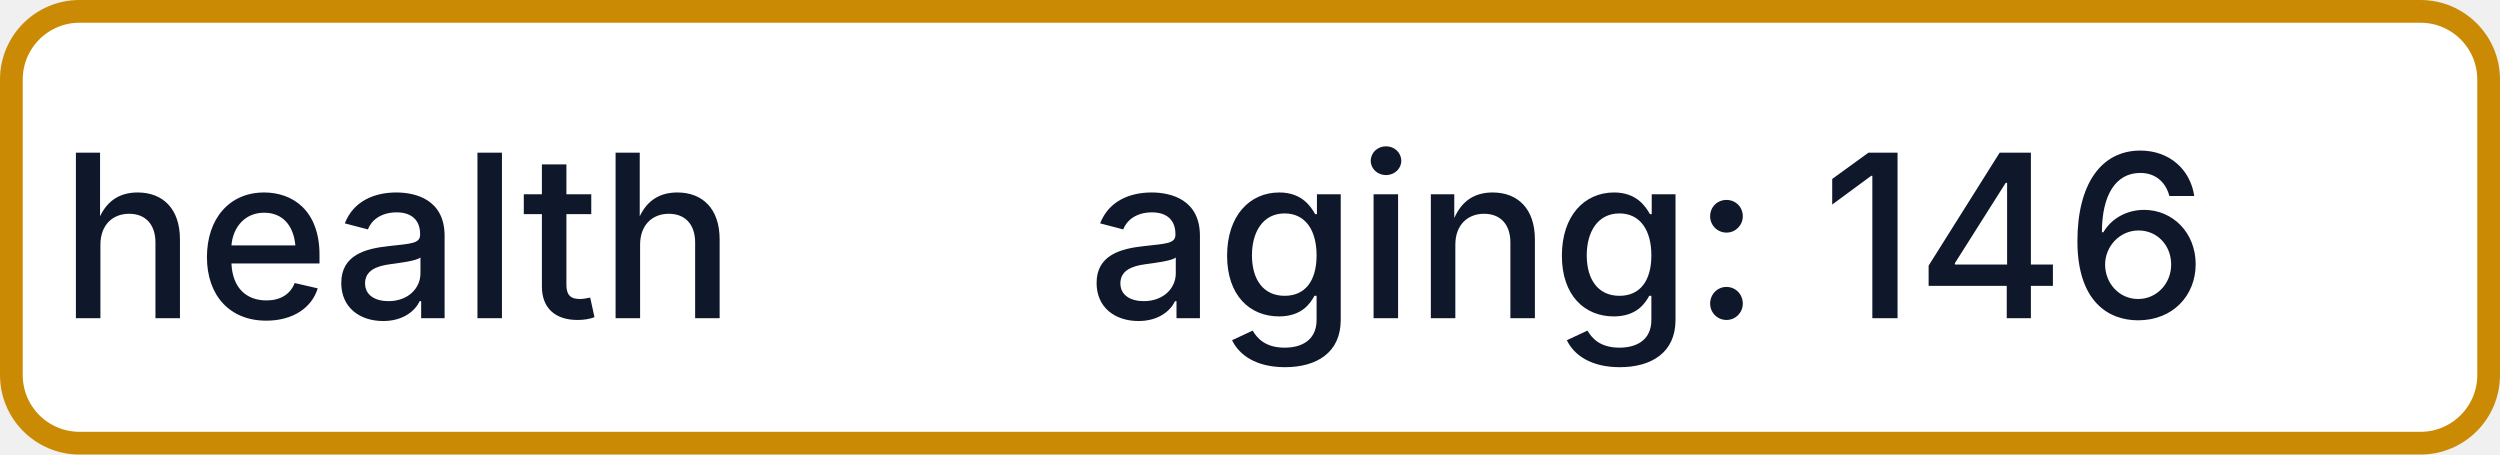
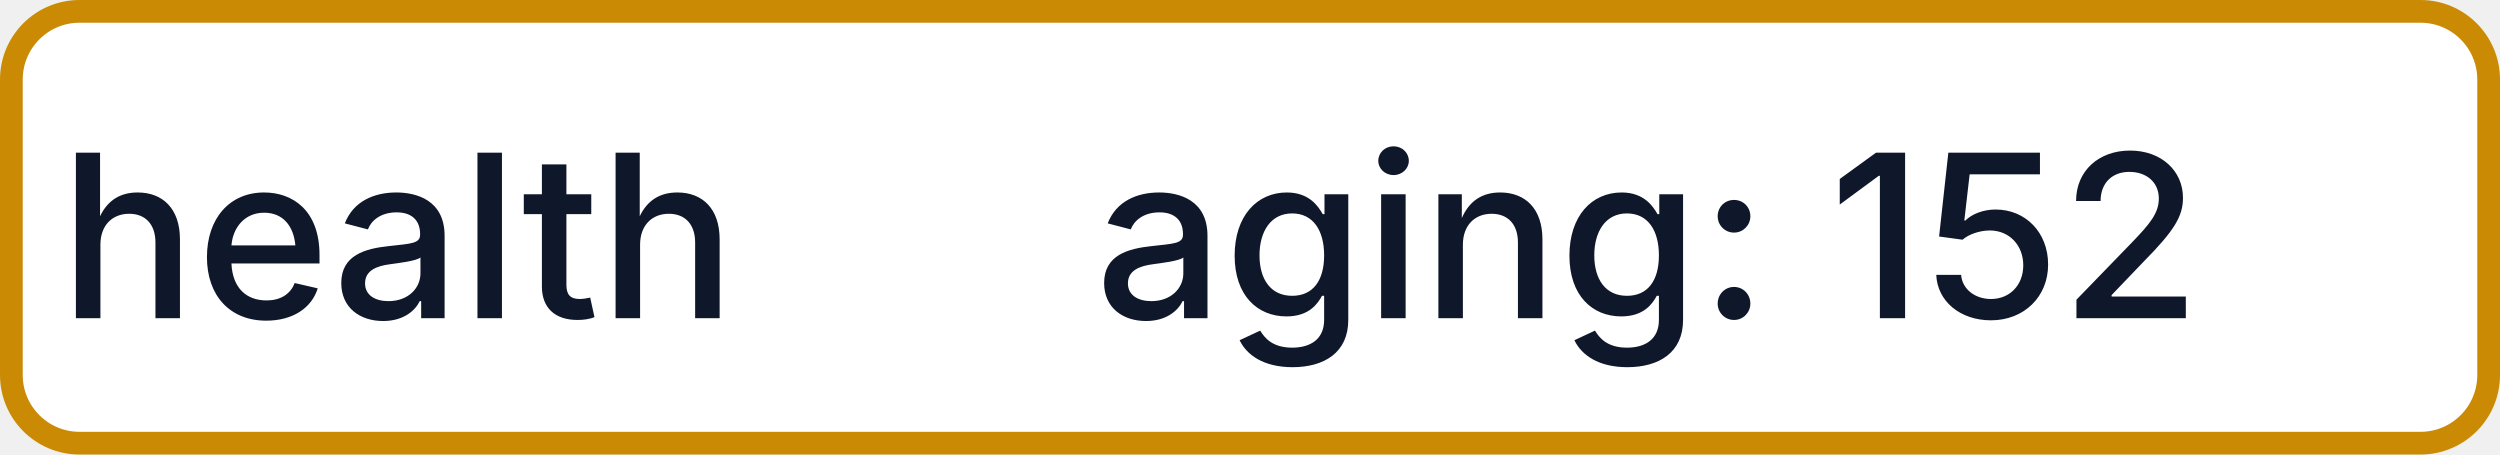
- <svg xmlns="http://www.w3.org/2000/svg" width="110" height="20" role="img" aria-label="health: aging: 146">
+ <svg xmlns="http://www.w3.org/2000/svg" width="110" height="20" role="img" aria-label="health: aging: 152">
  <rect x="0.5" y="0.5" width="109" height="19" rx="3" fill="#FFFFFF" stroke="#CA8A04" stroke-width="1" />
  <g fill="#0F172A" text-anchor="middle" font-family="-apple-system,BlinkMacSystemFont,Segoe UI,sans-serif" font-size="10" font-weight="500">
    <text x="17.5" y="14">health</text>
-     <text x="72.5" y="14" textLength="68" lengthAdjust="spacingAndGlyphs">aging: 146</text>
+     <text x="72.5" y="14" textLength="68" lengthAdjust="spacingAndGlyphs">aging: 152</text>
  </g>
</svg>
